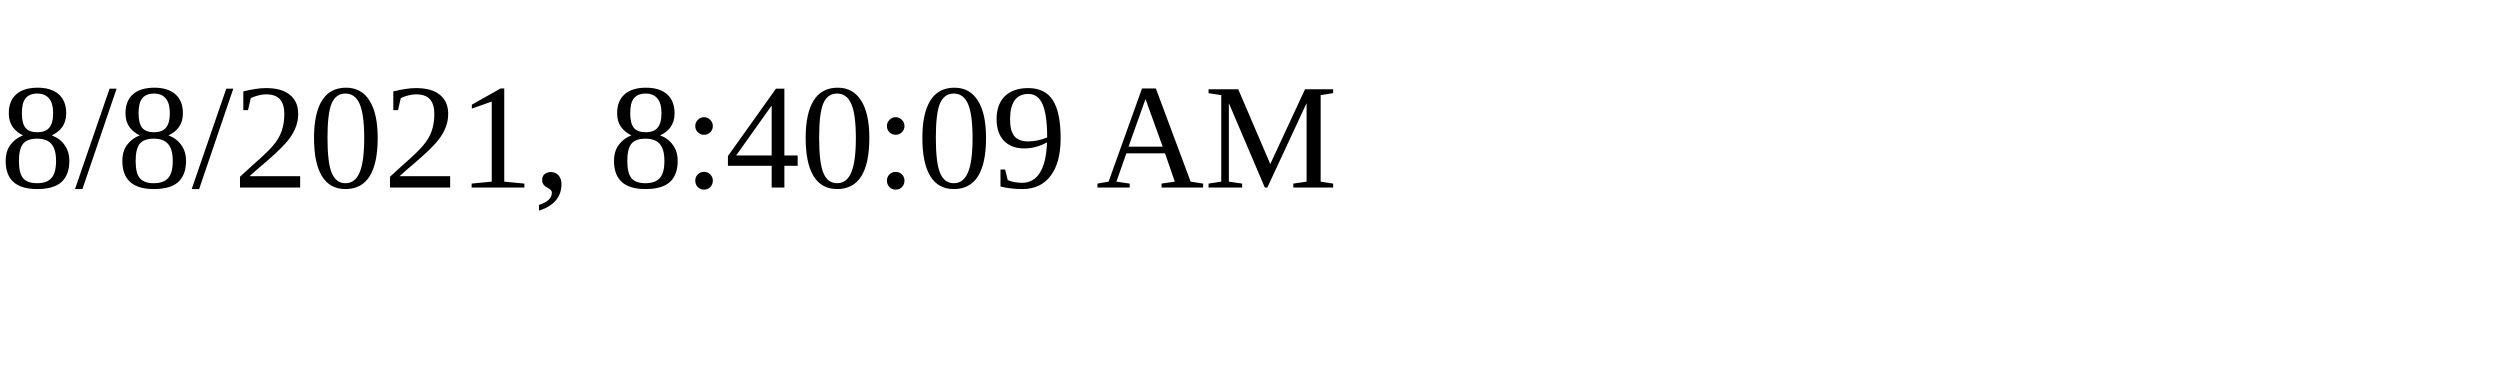
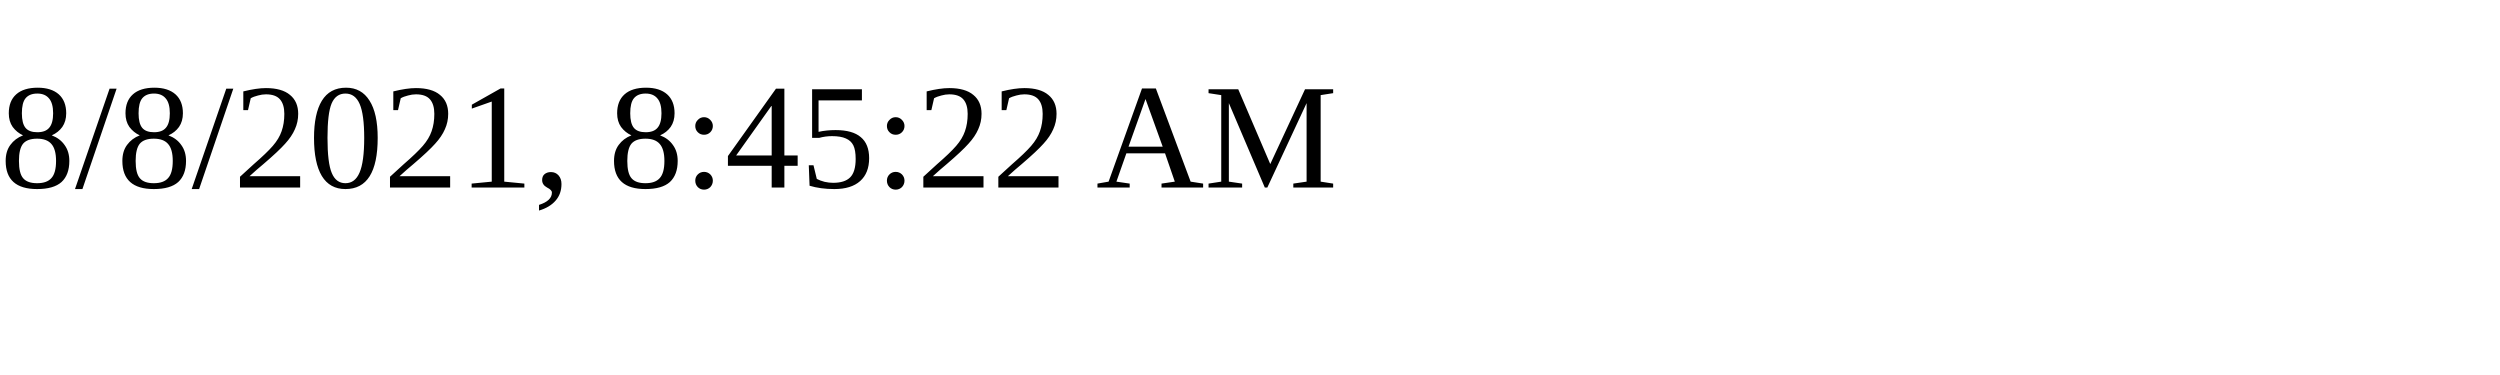
<svg xmlns="http://www.w3.org/2000/svg" height="30" width="200">
-   <text x="0" y="15">8/8/2021, 8:40:09 AM</text>
+   <text x="0" y="15">8/8/2021, 8:45:22 AM</text>
</svg>
